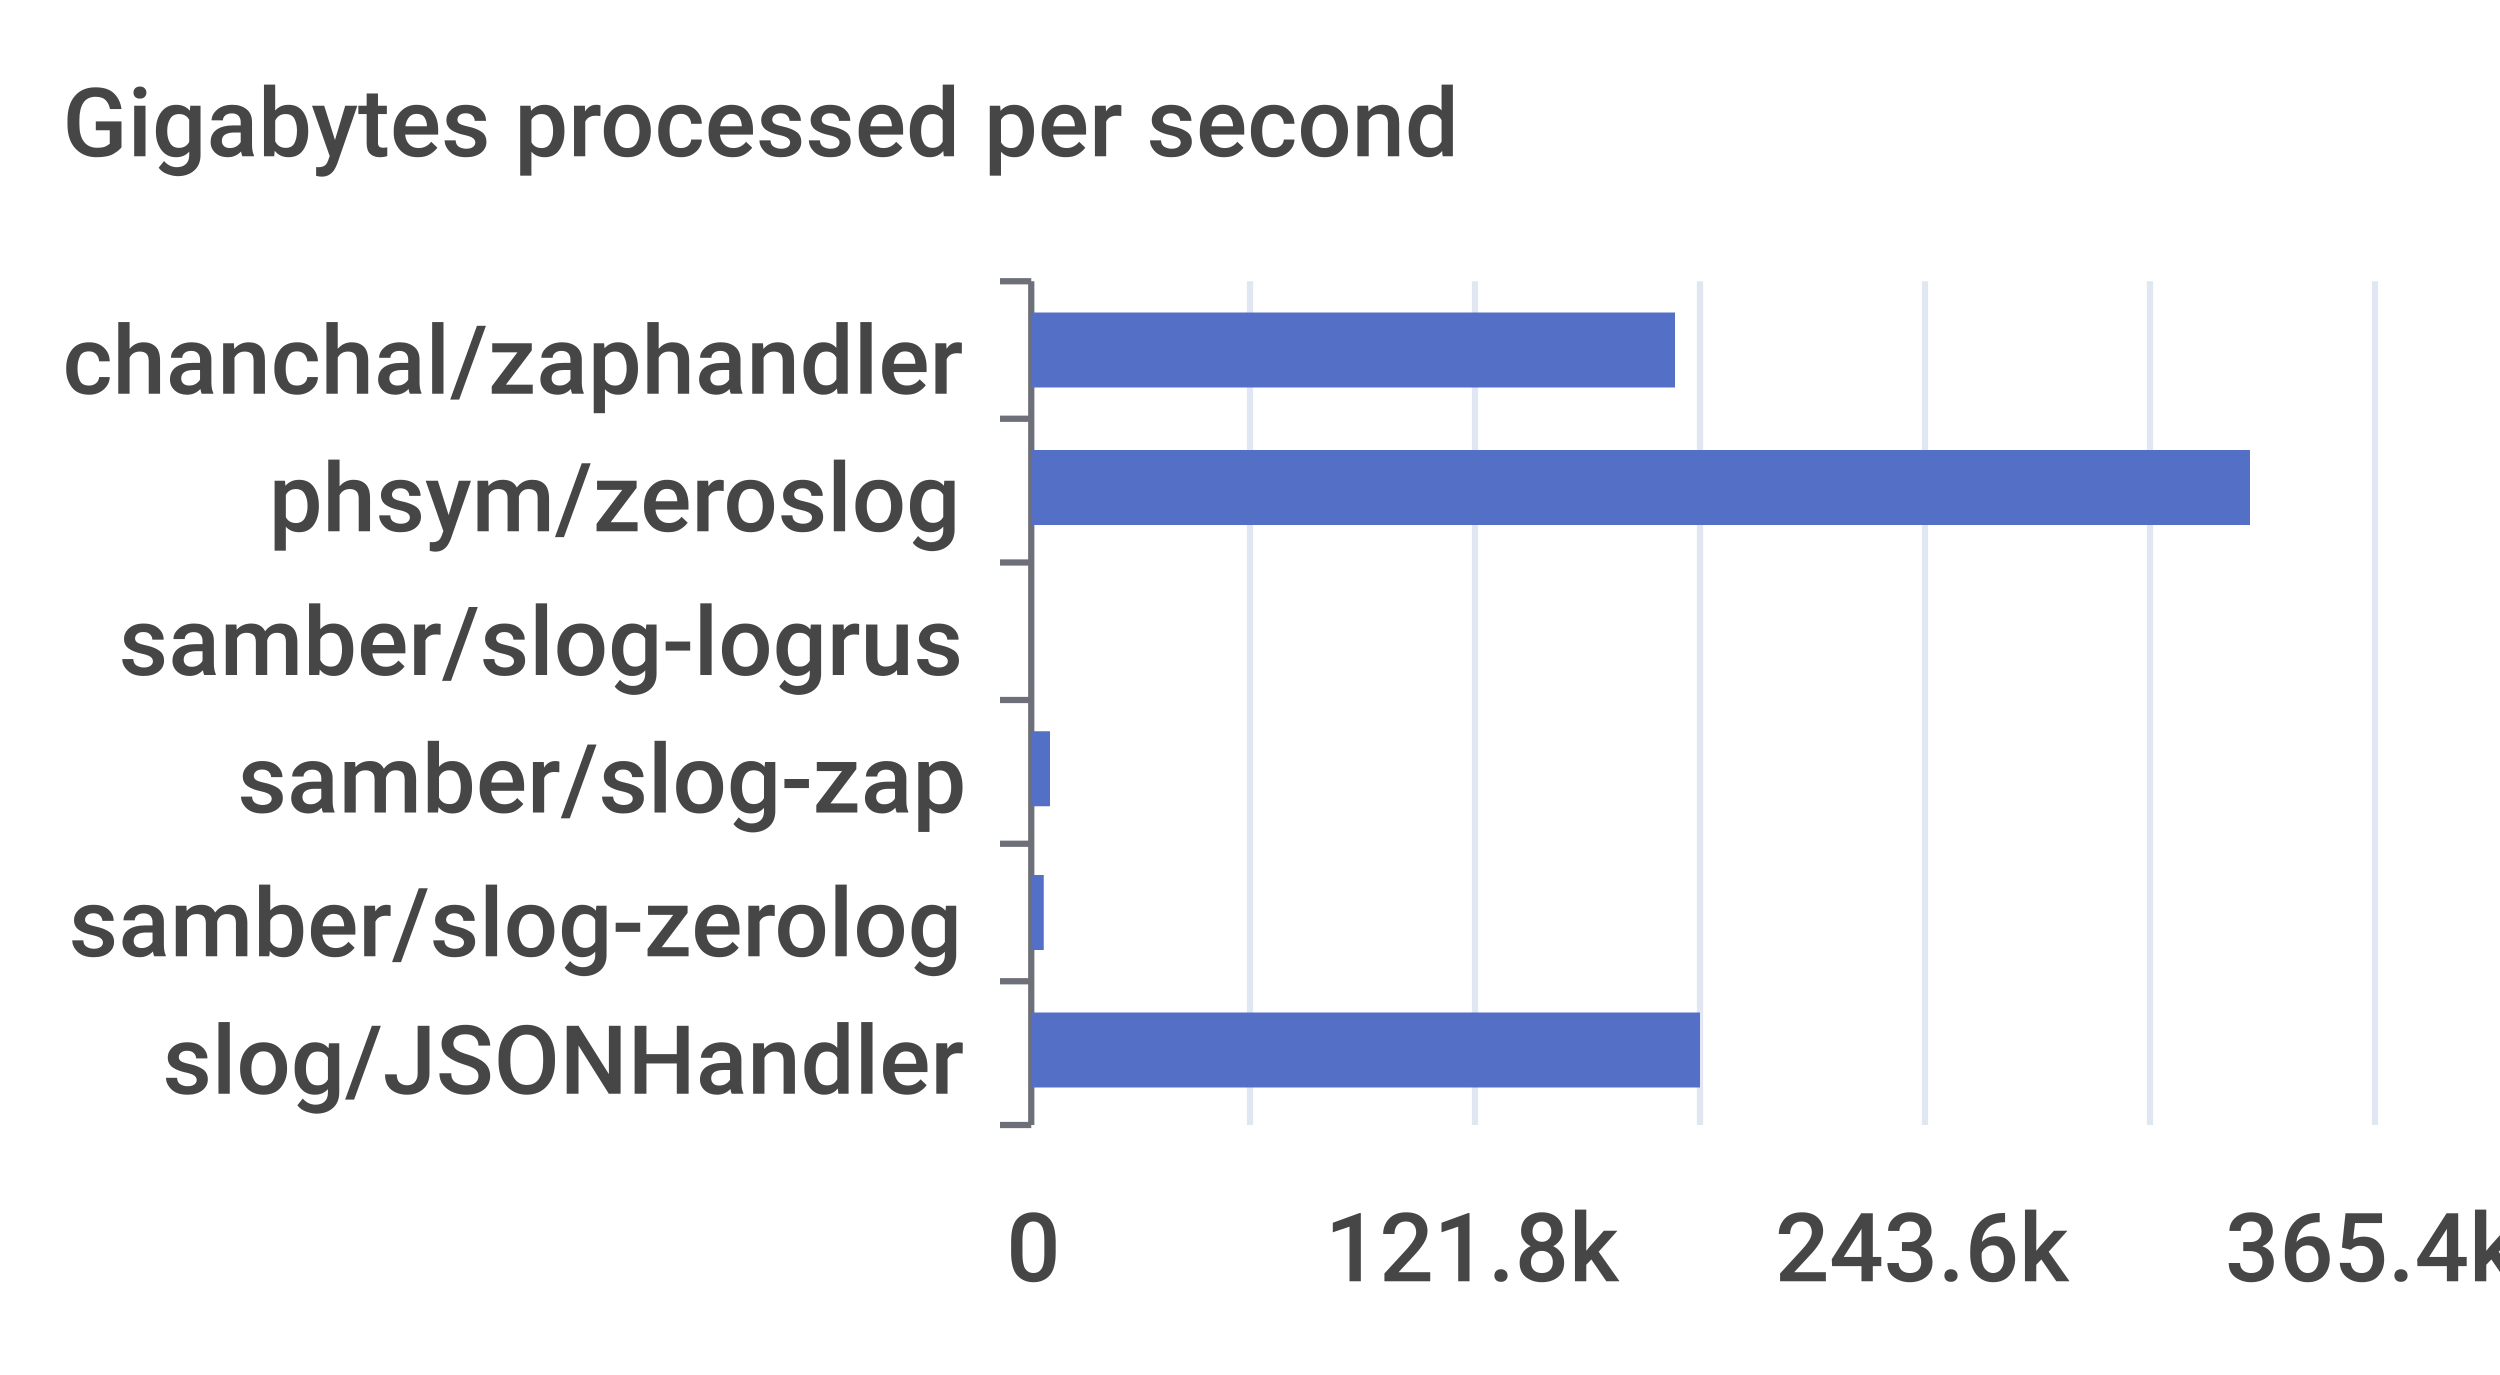
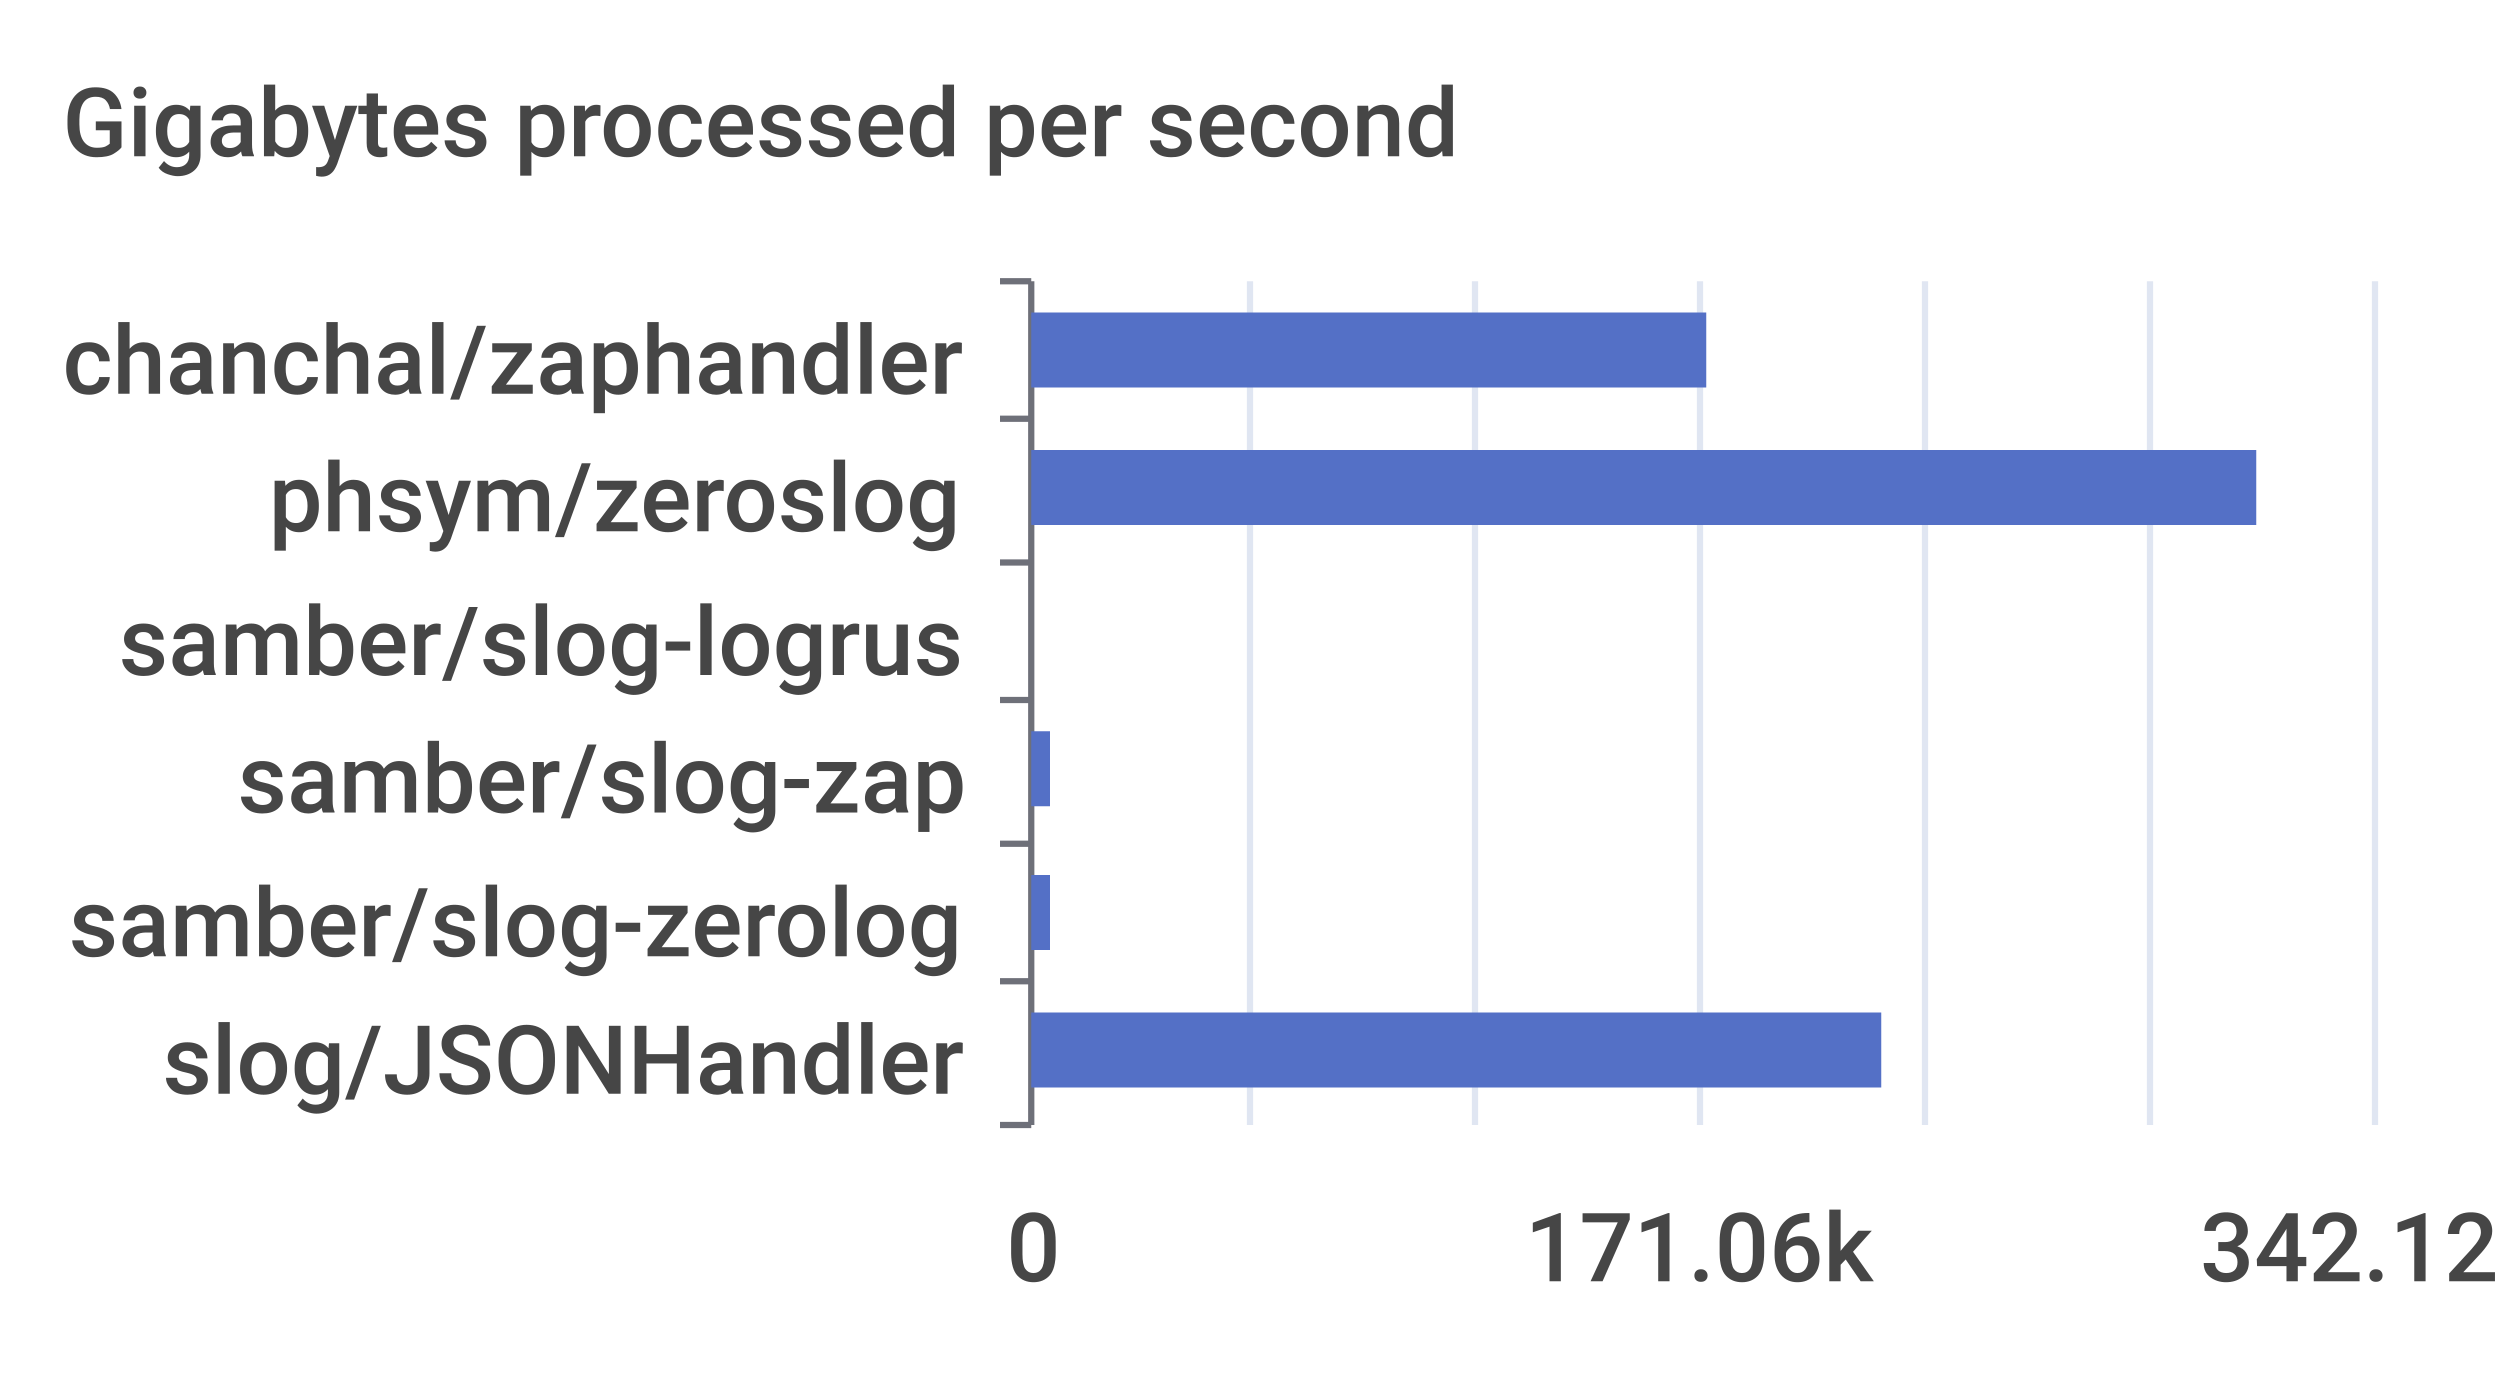
<svg xmlns="http://www.w3.org/2000/svg" width="400" height="220">\n<path d="M 0 0 L 400 0 L 400 220 L 0 220 L 0 0" style="stroke-width:0;stroke:none;fill:rgba(255,255,255,1.0)" />
  <text x="10" y="25" style="stroke-width:0;stroke:none;fill:rgba(70,70,70,1.0);font-size:15.3px;font-family:'Roboto Medium',sans-serif">Gigabytes processed per second</text>
  <path d="M 160 45 L 165 45" style="stroke-width:1;stroke:rgba(110,112,121,1.0);fill:none" />
  <path d="M 160 67 L 165 67" style="stroke-width:1;stroke:rgba(110,112,121,1.0);fill:none" />
  <path d="M 160 90 L 165 90" style="stroke-width:1;stroke:rgba(110,112,121,1.0);fill:none" />
  <path d="M 160 112 L 165 112" style="stroke-width:1;stroke:rgba(110,112,121,1.0);fill:none" />
  <path d="M 160 135 L 165 135" style="stroke-width:1;stroke:rgba(110,112,121,1.0);fill:none" />
  <path d="M 160 157 L 165 157" style="stroke-width:1;stroke:rgba(110,112,121,1.0);fill:none" />
  <path d="M 160 180 L 165 180" style="stroke-width:1;stroke:rgba(110,112,121,1.0);fill:none" />
  <path d="M 165 45 L 165 180" style="stroke-width:1;stroke:rgba(110,112,121,1.0);fill:none" />
  <text x="10" y="63" style="stroke-width:0;stroke:none;fill:rgba(70,70,70,1.0);font-size:15.3px;font-family:'Roboto Medium',sans-serif">chanchal/zaphandler</text>
  <text x="43" y="85" style="stroke-width:0;stroke:none;fill:rgba(70,70,70,1.0);font-size:15.3px;font-family:'Roboto Medium',sans-serif">phsym/zeroslog</text>
  <text x="19" y="108" style="stroke-width:0;stroke:none;fill:rgba(70,70,70,1.0);font-size:15.3px;font-family:'Roboto Medium',sans-serif">samber/slog-logrus</text>
  <text x="38" y="130" style="stroke-width:0;stroke:none;fill:rgba(70,70,70,1.0);font-size:15.3px;font-family:'Roboto Medium',sans-serif">samber/slog-zap</text>
  <text x="11" y="153" style="stroke-width:0;stroke:none;fill:rgba(70,70,70,1.0);font-size:15.3px;font-family:'Roboto Medium',sans-serif">samber/slog-zerolog</text>
  <text x="26" y="175" style="stroke-width:0;stroke:none;fill:rgba(70,70,70,1.0);font-size:15.3px;font-family:'Roboto Medium',sans-serif">slog/JSONHandler</text>
  <text x="161" y="205" style="stroke-width:0;stroke:none;fill:rgba(70,70,70,1.0);font-size:15.3px;font-family:'Roboto Medium',sans-serif">0</text>
-   <text x="212" y="205" style="stroke-width:0;stroke:none;fill:rgba(70,70,70,1.0);font-size:15.3px;font-family:'Roboto Medium',sans-serif">121.8k</text>
-   <text x="284" y="205" style="stroke-width:0;stroke:none;fill:rgba(70,70,70,1.0);font-size:15.3px;font-family:'Roboto Medium',sans-serif">243.6k</text>
-   <text x="356" y="205" style="stroke-width:0;stroke:none;fill:rgba(70,70,70,1.0);font-size:15.3px;font-family:'Roboto Medium',sans-serif">365.4k</text>
+   <text x="244" y="205" style="stroke-width:0;stroke:none;fill:rgba(70,70,70,1.0);font-size:15.3px;font-family:'Roboto Medium',sans-serif">171.06k</text>
+   <text x="352" y="205" style="stroke-width:0;stroke:none;fill:rgba(70,70,70,1.0);font-size:15.3px;font-family:'Roboto Medium',sans-serif">342.12k</text>
  <path d="M 200 45 L 200 180" style="stroke-width:1;stroke:rgba(224,230,242,1.0);fill:none" />
  <path d="M 236 45 L 236 180" style="stroke-width:1;stroke:rgba(224,230,242,1.0);fill:none" />
  <path d="M 272 45 L 272 180" style="stroke-width:1;stroke:rgba(224,230,242,1.0);fill:none" />
  <path d="M 308 45 L 308 180" style="stroke-width:1;stroke:rgba(224,230,242,1.0);fill:none" />
  <path d="M 344 45 L 344 180" style="stroke-width:1;stroke:rgba(224,230,242,1.0);fill:none" />
  <path d="M 380 45 L 380 180" style="stroke-width:1;stroke:rgba(224,230,242,1.0);fill:none" />
-   <path d="M 165 162 L 272 162 L 272 174 L 165 174 L 165 162" style="stroke-width:0;stroke:none;fill:rgba(84,112,198,1.0)" />
-   <path d="M 165 140 L 167 140 L 167 152 L 165 152 L 165 140" style="stroke-width:0;stroke:none;fill:rgba(84,112,198,1.0)" />
+   <path d="M 165 162 L 301 162 L 301 174 L 165 174 L 165 162" style="stroke-width:0;stroke:none;fill:rgba(84,112,198,1.0)" />
+   <path d="M 165 140 L 168 140 L 168 152 L 165 152 L 165 140" style="stroke-width:0;stroke:none;fill:rgba(84,112,198,1.0)" />
  <path d="M 165 117 L 168 117 L 168 129 L 165 129 L 165 117" style="stroke-width:0;stroke:none;fill:rgba(84,112,198,1.0)" />
  <path d="M 165 95 L 165 95 L 165 107 L 165 107 L 165 95" style="stroke-width:0;stroke:none;fill:rgba(84,112,198,1.0)" />
-   <path d="M 165 72 L 360 72 L 360 84 L 165 84 L 165 72" style="stroke-width:0;stroke:none;fill:rgba(84,112,198,1.0)" />
-   <path d="M 165 50 L 268 50 L 268 62 L 165 62 L 165 50" style="stroke-width:0;stroke:none;fill:rgba(84,112,198,1.0)" />
+   <path d="M 165 72 L 361 72 L 361 84 L 165 84 L 165 72" style="stroke-width:0;stroke:none;fill:rgba(84,112,198,1.0)" />
+   <path d="M 165 50 L 273 50 L 273 62 L 165 62 L 165 50" style="stroke-width:0;stroke:none;fill:rgba(84,112,198,1.0)" />
</svg>
